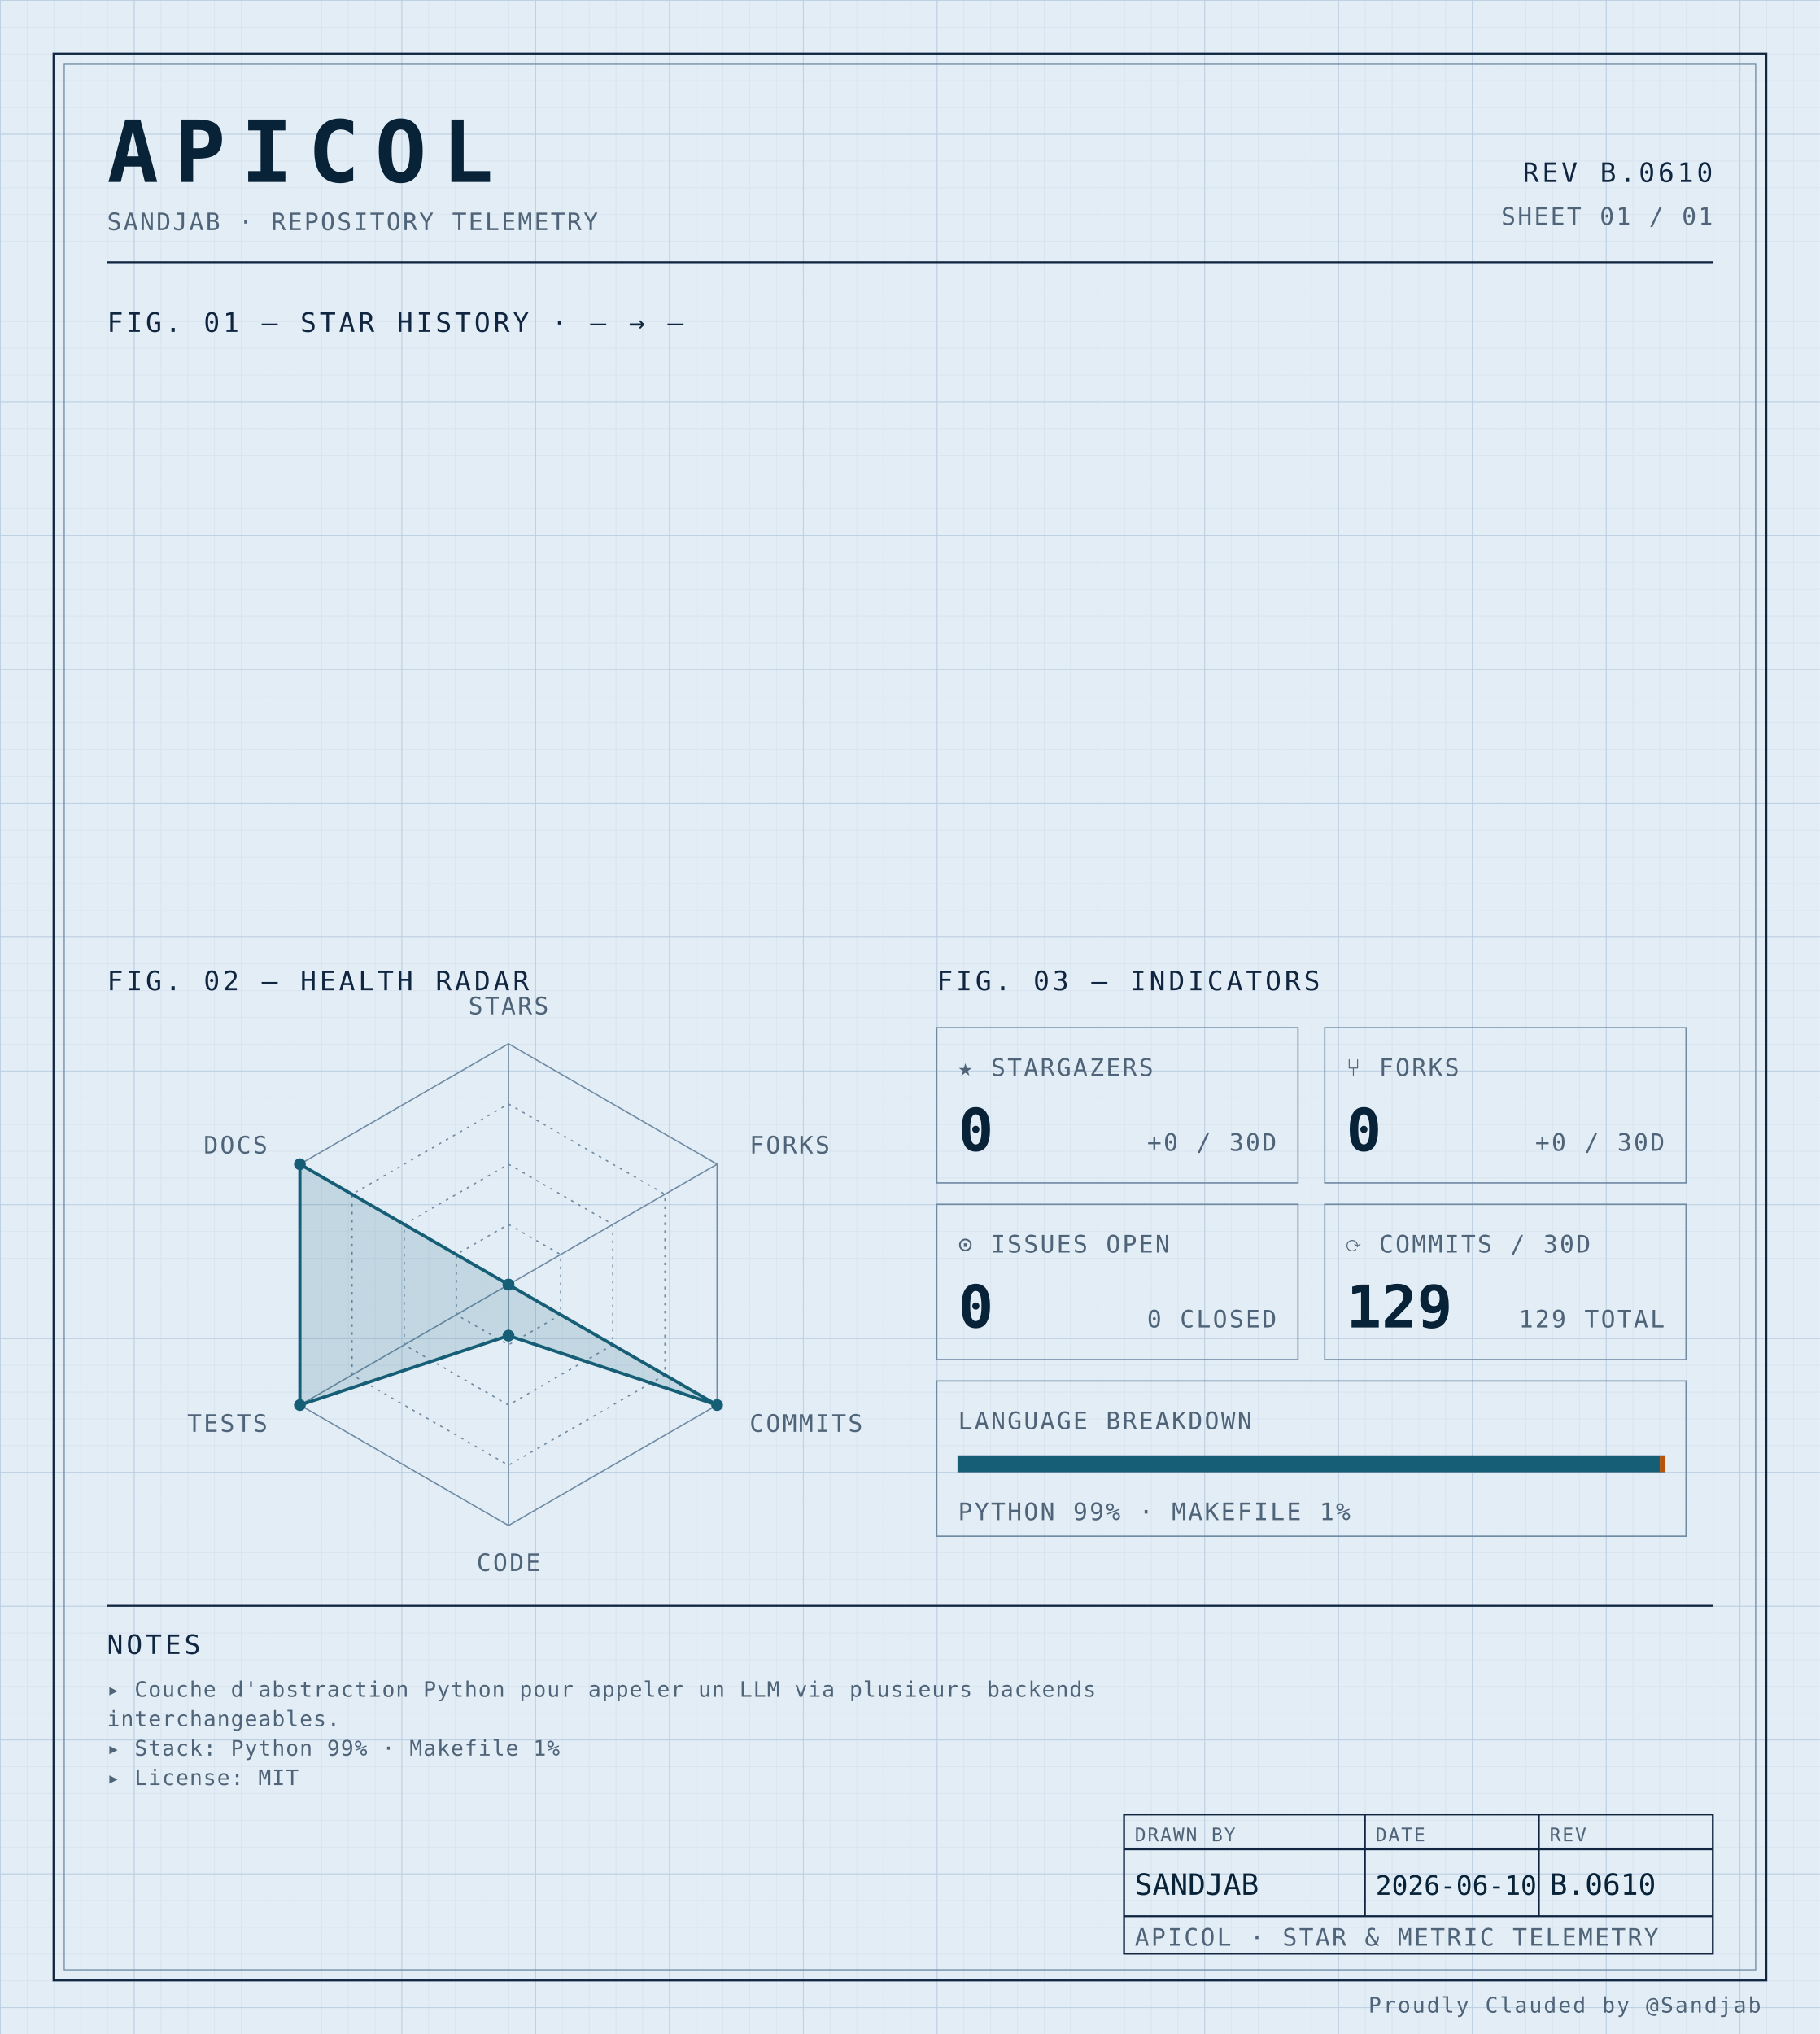
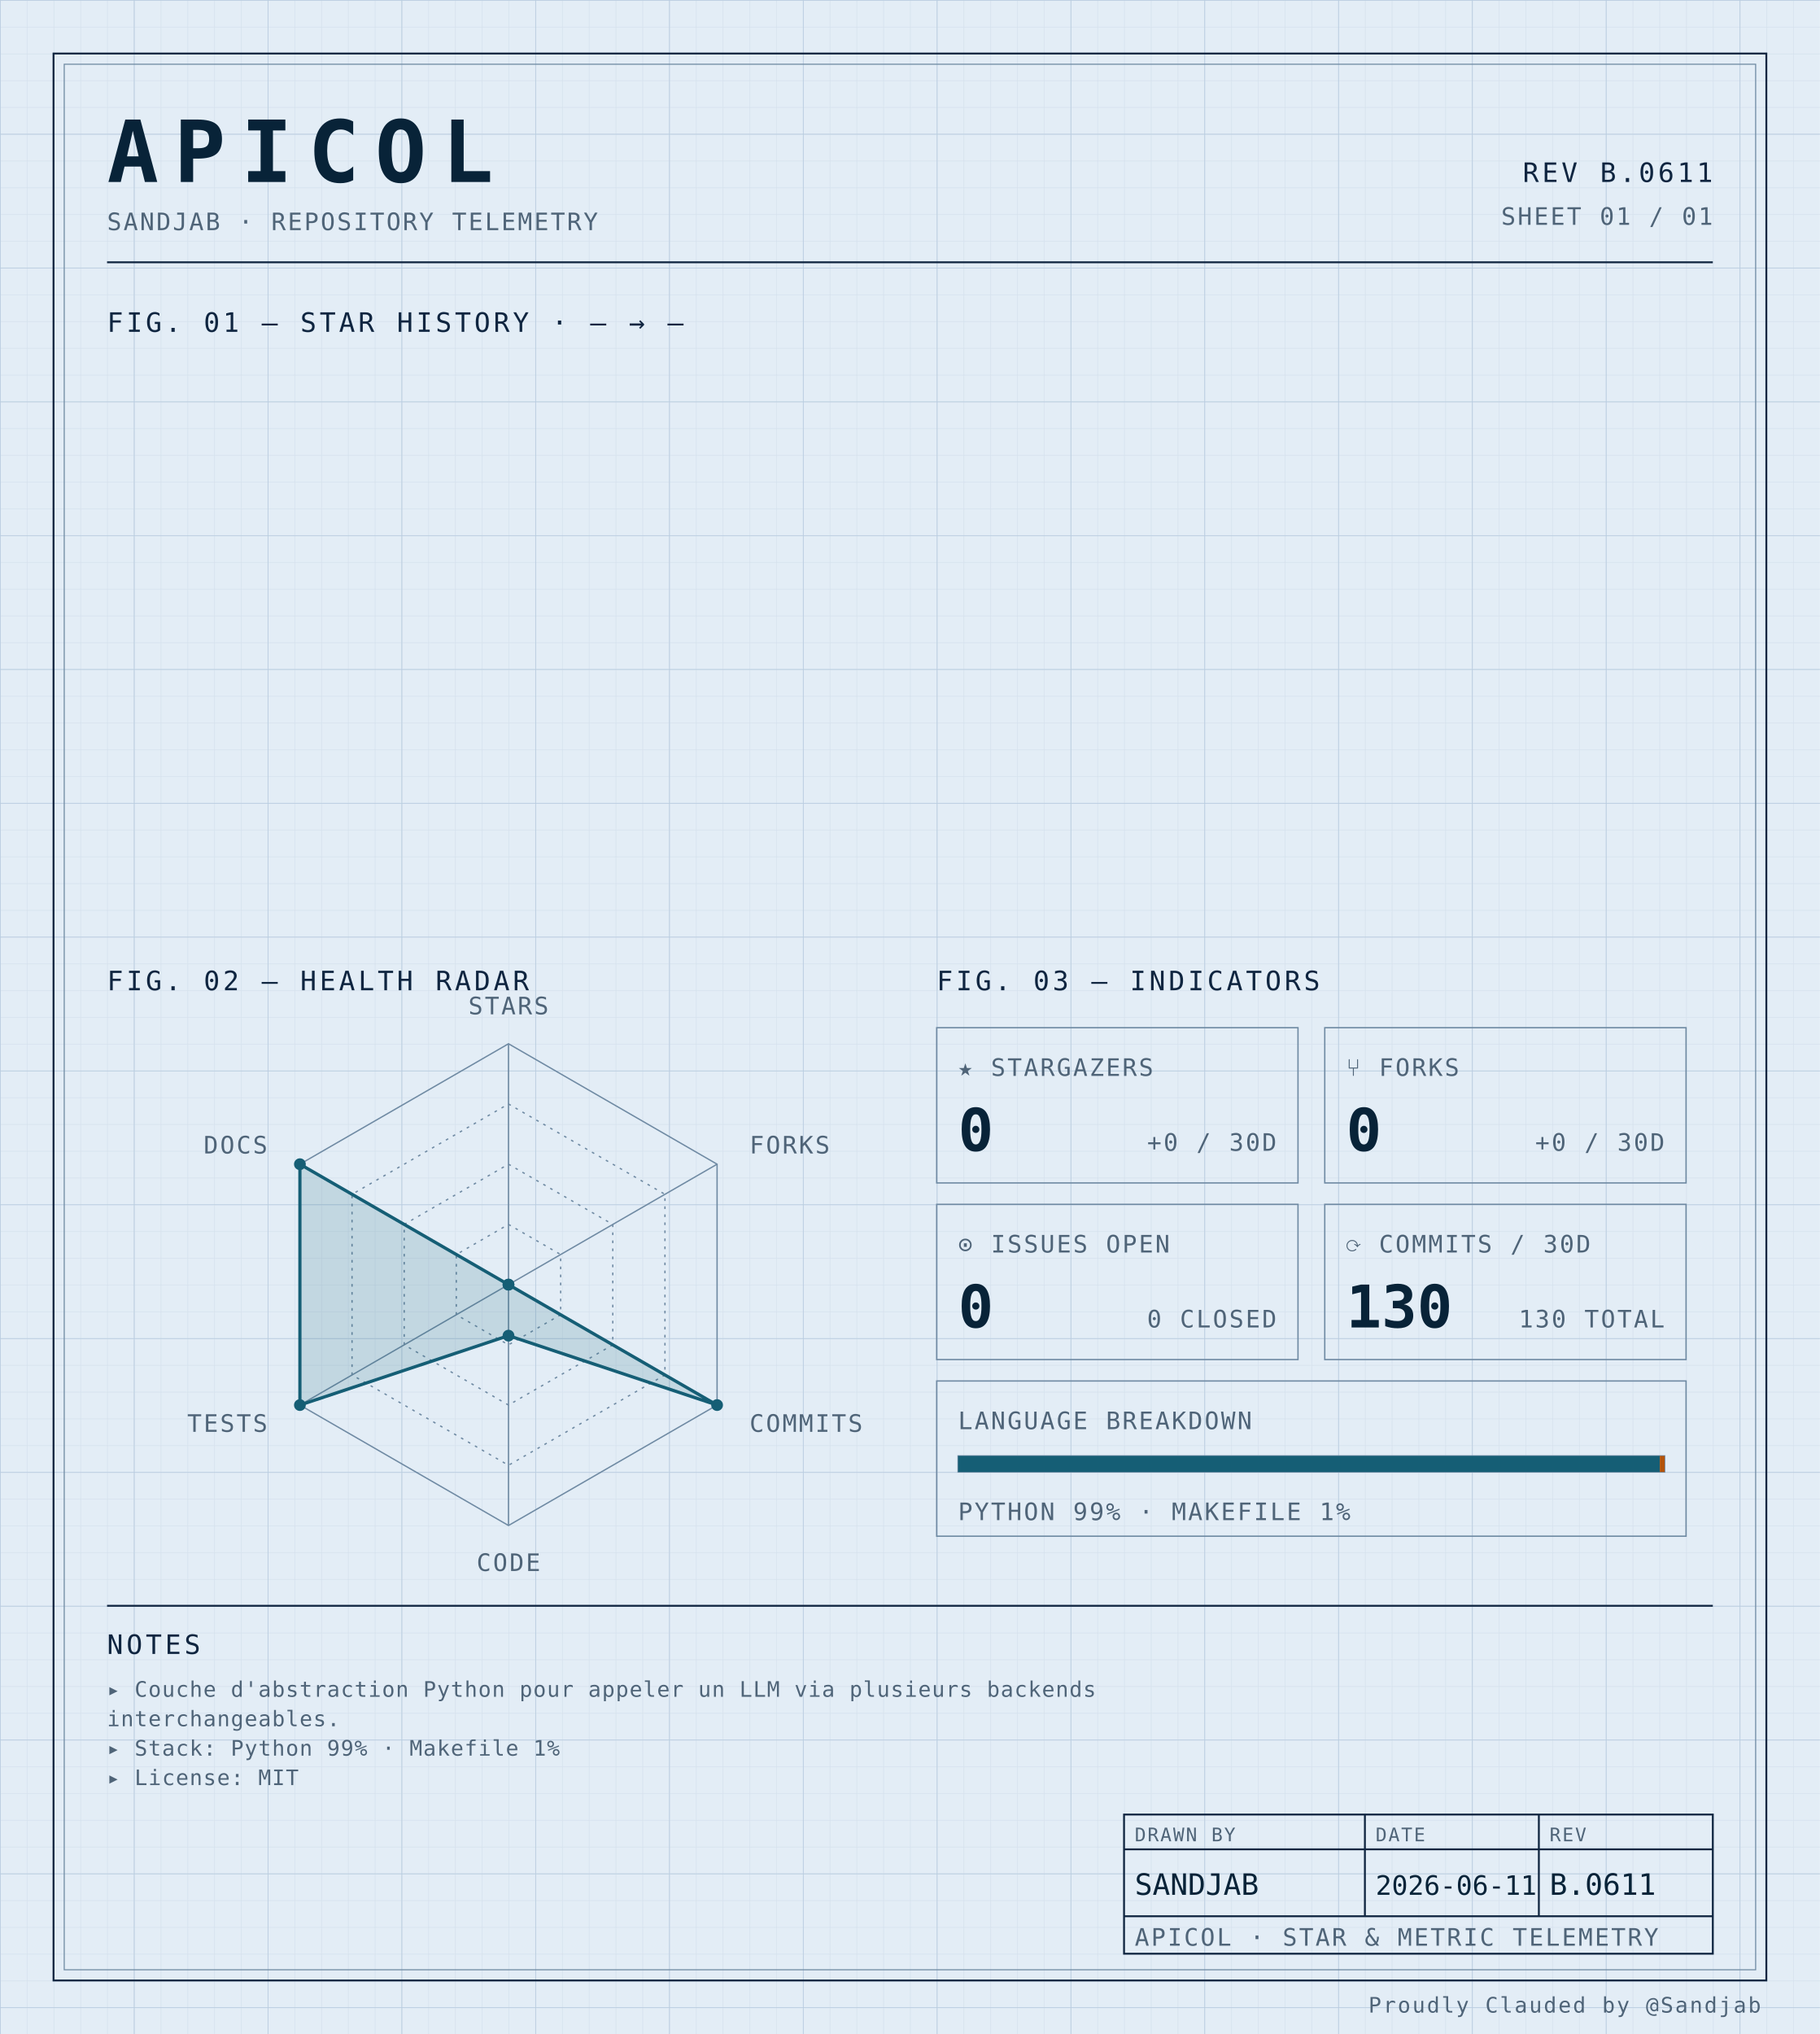
<svg xmlns="http://www.w3.org/2000/svg" width="100%" viewBox="0 0 680 760" role="img">
  <defs>
    <pattern id="grid-fine" width="10" height="10" patternUnits="userSpaceOnUse">
      <path d="M10 0H0V10" fill="none" stroke="#d4e0ec" stroke-width="0.4" />
    </pattern>
    <pattern id="grid-major" width="50" height="50" patternUnits="userSpaceOnUse">
      <path d="M50 0H0V50" fill="none" stroke="#b8cce0" stroke-width="0.5" />
    </pattern>
  </defs>
  <rect x="0" y="0" width="680" height="760" fill="#e3edf6" />
  <rect x="0" y="0" width="680" height="760" fill="url(#grid-fine)" />
  <rect x="0" y="0" width="680" height="760" fill="url(#grid-major)" />
  <rect x="20" y="20" width="640" height="720" fill="none" stroke="#0f2540" stroke-width="0.7" />
  <rect x="24" y="24" width="632" height="712" fill="none" stroke="#6f8aa3" stroke-width="0.4" />
  <text x="40" y="68" font-family="ui-monospace, 'SF Mono', 'JetBrains Mono', 'Cascadia Code', Consolas, monospace" font-size="32" font-weight="700" fill="#082338" text-anchor="start" letter-spacing="0.18em">APICOL</text>
  <text x="40" y="86" font-family="ui-monospace, 'SF Mono', 'JetBrains Mono', 'Cascadia Code', Consolas, monospace" font-size="9" font-weight="400" fill="#4f6478" text-anchor="start" letter-spacing="0.08em">SANDJAB · REPOSITORY TELEMETRY</text>
-   <text x="640" y="68" font-family="ui-monospace, 'SF Mono', 'JetBrains Mono', 'Cascadia Code', Consolas, monospace" font-size="10" font-weight="400" fill="#0f2540" text-anchor="end" letter-spacing="0.12em">REV B.0610</text>
+   <text x="640" y="68" font-family="ui-monospace, 'SF Mono', 'JetBrains Mono', 'Cascadia Code', Consolas, monospace" font-size="10" font-weight="400" fill="#0f2540" text-anchor="end" letter-spacing="0.12em">REV B.0611</text>
  <text x="640" y="84" font-family="ui-monospace, 'SF Mono', 'JetBrains Mono', 'Cascadia Code', Consolas, monospace" font-size="9" font-weight="400" fill="#4f6478" text-anchor="end" letter-spacing="0.08em">SHEET 01 / 01</text>
  <line x1="40" y1="98" x2="640" y2="98" stroke="#0f2540" stroke-width="0.7" />
  <text x="40" y="124" font-family="ui-monospace, 'SF Mono', 'JetBrains Mono', 'Cascadia Code', Consolas, monospace" font-size="10" font-weight="400" fill="#0f2540" text-anchor="start" letter-spacing="0.12em">FIG. 01 — STAR HISTORY · — → —</text>
  <text x="40" y="370" font-family="ui-monospace, 'SF Mono', 'JetBrains Mono', 'Cascadia Code', Consolas, monospace" font-size="10" font-weight="400" fill="#0f2540" text-anchor="start" letter-spacing="0.12em">FIG. 02 — HEALTH RADAR</text>
  <g transform="translate(190 480)">
    <polygon points="0.00,-90.00 77.94,-45.00 77.94,45.00 0.00,90.00 -77.94,45.00 -77.94,-45.00" fill="none" stroke="#6f8aa3" stroke-width="0.5" />
    <polygon points="0.00,-67.50 58.46,-33.75 58.46,33.75 0.00,67.50 -58.46,33.75 -58.46,-33.75" fill="none" stroke="#6f8aa3" stroke-width="0.5" stroke-dasharray="1,2" />
    <polygon points="0.00,-45.00 38.97,-22.50 38.97,22.50 0.00,45.00 -38.97,22.50 -38.97,-22.50" fill="none" stroke="#6f8aa3" stroke-width="0.5" stroke-dasharray="1,2" />
    <polygon points="0.00,-22.50 19.49,-11.25 19.49,11.25 0.00,22.50 -19.49,11.25 -19.49,-11.25" fill="none" stroke="#6f8aa3" stroke-width="0.5" stroke-dasharray="1,2" />
    <line x1="0" y1="0" x2="0.00" y2="-90.00" stroke="#6f8aa3" stroke-width="0.5" />
    <line x1="0" y1="0" x2="77.94" y2="-45.00" stroke="#6f8aa3" stroke-width="0.5" />
    <line x1="0" y1="0" x2="77.94" y2="45.00" stroke="#6f8aa3" stroke-width="0.5" />
    <line x1="0" y1="0" x2="0.00" y2="90.00" stroke="#6f8aa3" stroke-width="0.5" />
    <line x1="0" y1="0" x2="-77.94" y2="45.00" stroke="#6f8aa3" stroke-width="0.5" />
    <line x1="0" y1="0" x2="-77.94" y2="-45.00" stroke="#6f8aa3" stroke-width="0.5" />
    <polygon points="0.00,0.00 0.00,0.00 77.94,45.00 0.00,19.06 -77.94,45.00 -77.94,-45.00" fill="#155e75" fill-opacity="0.16" stroke="#155e75" stroke-width="1.2" />
    <circle cx="0.00" cy="0.00" r="2.2" fill="#155e75" />
    <circle cx="0.00" cy="0.00" r="2.2" fill="#155e75" />
    <circle cx="77.94" cy="45.00" r="2.2" fill="#155e75" />
    <circle cx="0.00" cy="19.06" r="2.2" fill="#155e75" />
    <circle cx="-77.94" cy="45.00" r="2.2" fill="#155e75" />
    <circle cx="-77.94" cy="-45.00" r="2.2" fill="#155e75" />
    <text x="6.3681633555662356e-15" y="-101" font-family="ui-monospace, 'SF Mono', 'JetBrains Mono', 'Cascadia Code', Consolas, monospace" font-size="9" font-weight="400" fill="#4f6478" text-anchor="middle" letter-spacing="0.08em">STARS</text>
    <text x="90.067" y="-49" font-family="ui-monospace, 'SF Mono', 'JetBrains Mono', 'Cascadia Code', Consolas, monospace" font-size="9" font-weight="400" fill="#4f6478" text-anchor="start" letter-spacing="0.08em">FORKS</text>
    <text x="90.067" y="55" font-family="ui-monospace, 'SF Mono', 'JetBrains Mono', 'Cascadia Code', Consolas, monospace" font-size="9" font-weight="400" fill="#4f6478" text-anchor="start" letter-spacing="0.08em">COMMITS</text>
    <text x="6.3681633555662356e-15" y="107" font-family="ui-monospace, 'SF Mono', 'JetBrains Mono', 'Cascadia Code', Consolas, monospace" font-size="9" font-weight="400" fill="#4f6478" text-anchor="middle" letter-spacing="0.08em">CODE</text>
    <text x="-90.067" y="55" font-family="ui-monospace, 'SF Mono', 'JetBrains Mono', 'Cascadia Code', Consolas, monospace" font-size="9" font-weight="400" fill="#4f6478" text-anchor="end" letter-spacing="0.08em">TESTS</text>
    <text x="-90.067" y="-49" font-family="ui-monospace, 'SF Mono', 'JetBrains Mono', 'Cascadia Code', Consolas, monospace" font-size="9" font-weight="400" fill="#4f6478" text-anchor="end" letter-spacing="0.08em">DOCS</text>
  </g>
  <text x="350" y="370" font-family="ui-monospace, 'SF Mono', 'JetBrains Mono', 'Cascadia Code', Consolas, monospace" font-size="10" font-weight="400" fill="#0f2540" text-anchor="start" letter-spacing="0.12em">FIG. 03 — INDICATORS</text>
  <rect x="350" y="384" width="135" height="58" fill="none" stroke="#6f8aa3" stroke-width="0.5" />
  <text x="358" y="402" font-family="ui-monospace, 'SF Mono', 'JetBrains Mono', 'Cascadia Code', Consolas, monospace" font-size="9" font-weight="400" fill="#4f6478" text-anchor="start" letter-spacing="0.08em">★ STARGAZERS</text>
  <text x="358" y="430" font-family="ui-monospace, 'SF Mono', 'JetBrains Mono', 'Cascadia Code', Consolas, monospace" font-size="22" font-weight="700" fill="#082338" text-anchor="start" letter-spacing="normal">0</text>
  <text x="477" y="430" font-family="ui-monospace, 'SF Mono', 'JetBrains Mono', 'Cascadia Code', Consolas, monospace" font-size="9" font-weight="400" fill="#4f6478" text-anchor="end" letter-spacing="0.08em">+0 / 30D</text>
  <rect x="495" y="384" width="135" height="58" fill="none" stroke="#6f8aa3" stroke-width="0.5" />
  <text x="503" y="402" font-family="ui-monospace, 'SF Mono', 'JetBrains Mono', 'Cascadia Code', Consolas, monospace" font-size="9" font-weight="400" fill="#4f6478" text-anchor="start" letter-spacing="0.08em">⑂ FORKS</text>
  <text x="503" y="430" font-family="ui-monospace, 'SF Mono', 'JetBrains Mono', 'Cascadia Code', Consolas, monospace" font-size="22" font-weight="700" fill="#082338" text-anchor="start" letter-spacing="normal">0</text>
  <text x="622" y="430" font-family="ui-monospace, 'SF Mono', 'JetBrains Mono', 'Cascadia Code', Consolas, monospace" font-size="9" font-weight="400" fill="#4f6478" text-anchor="end" letter-spacing="0.08em">+0 / 30D</text>
  <rect x="350" y="450" width="135" height="58" fill="none" stroke="#6f8aa3" stroke-width="0.5" />
  <text x="358" y="468" font-family="ui-monospace, 'SF Mono', 'JetBrains Mono', 'Cascadia Code', Consolas, monospace" font-size="9" font-weight="400" fill="#4f6478" text-anchor="start" letter-spacing="0.08em">⊙ ISSUES OPEN</text>
  <text x="358" y="496" font-family="ui-monospace, 'SF Mono', 'JetBrains Mono', 'Cascadia Code', Consolas, monospace" font-size="22" font-weight="700" fill="#082338" text-anchor="start" letter-spacing="normal">0</text>
  <text x="477" y="496" font-family="ui-monospace, 'SF Mono', 'JetBrains Mono', 'Cascadia Code', Consolas, monospace" font-size="9" font-weight="400" fill="#4f6478" text-anchor="end" letter-spacing="0.08em">0 CLOSED</text>
  <rect x="495" y="450" width="135" height="58" fill="none" stroke="#6f8aa3" stroke-width="0.5" />
  <text x="503" y="468" font-family="ui-monospace, 'SF Mono', 'JetBrains Mono', 'Cascadia Code', Consolas, monospace" font-size="9" font-weight="400" fill="#4f6478" text-anchor="start" letter-spacing="0.08em">⟳ COMMITS / 30D</text>
-   <text x="503" y="496" font-family="ui-monospace, 'SF Mono', 'JetBrains Mono', 'Cascadia Code', Consolas, monospace" font-size="22" font-weight="700" fill="#082338" text-anchor="start" letter-spacing="normal">129</text>
-   <text x="622" y="496" font-family="ui-monospace, 'SF Mono', 'JetBrains Mono', 'Cascadia Code', Consolas, monospace" font-size="9" font-weight="400" fill="#4f6478" text-anchor="end" letter-spacing="0.08em">129 TOTAL</text>
+   <text x="503" y="496" font-family="ui-monospace, 'SF Mono', 'JetBrains Mono', 'Cascadia Code', Consolas, monospace" font-size="22" font-weight="700" fill="#082338" text-anchor="start" letter-spacing="normal">130</text>
+   <text x="622" y="496" font-family="ui-monospace, 'SF Mono', 'JetBrains Mono', 'Cascadia Code', Consolas, monospace" font-size="9" font-weight="400" fill="#4f6478" text-anchor="end" letter-spacing="0.08em">130 TOTAL</text>
  <rect x="350" y="516" width="280" height="58" fill="none" stroke="#6f8aa3" stroke-width="0.5" />
  <text x="358" y="534" font-family="ui-monospace, 'SF Mono', 'JetBrains Mono', 'Cascadia Code', Consolas, monospace" font-size="9" font-weight="400" fill="#4f6478" text-anchor="start" letter-spacing="0.08em">LANGUAGE BREAKDOWN</text>
  <rect x="358" y="544" width="264" height="6" fill="none" stroke="#6f8aa3" stroke-width="0.5" />
  <rect x="358" y="544" width="262.19" height="6" fill="#155e75" />
  <rect x="620.192" y="544" width="1.81" height="6" fill="#b45309" />
  <text x="358" y="568" font-family="ui-monospace, 'SF Mono', 'JetBrains Mono', 'Cascadia Code', Consolas, monospace" font-size="9" font-weight="400" fill="#4f6478" text-anchor="start" letter-spacing="0.08em">PYTHON 99% · MAKEFILE 1%</text>
  <line x1="40" y1="600" x2="640" y2="600" stroke="#0f2540" stroke-width="0.7" />
  <text x="40" y="618" font-family="ui-monospace, 'SF Mono', 'JetBrains Mono', 'Cascadia Code', Consolas, monospace" font-size="10" font-weight="400" fill="#0f2540" text-anchor="start" letter-spacing="0.12em">NOTES</text>
  <text x="40" y="634" font-family="ui-monospace, 'SF Mono', 'JetBrains Mono', 'Cascadia Code', Consolas, monospace" font-size="8" font-weight="400" fill="#4f6478" text-anchor="start" letter-spacing="0.04em">▸ Couche d'abstraction Python pour appeler un LLM via plusieurs backends</text>
  <text x="40" y="645" font-family="ui-monospace, 'SF Mono', 'JetBrains Mono', 'Cascadia Code', Consolas, monospace" font-size="8" font-weight="400" fill="#4f6478" text-anchor="start" letter-spacing="0.04em">  interchangeables.</text>
  <text x="40" y="656" font-family="ui-monospace, 'SF Mono', 'JetBrains Mono', 'Cascadia Code', Consolas, monospace" font-size="8" font-weight="400" fill="#4f6478" text-anchor="start" letter-spacing="0.04em">▸ Stack: Python 99% · Makefile 1%</text>
  <text x="40" y="667" font-family="ui-monospace, 'SF Mono', 'JetBrains Mono', 'Cascadia Code', Consolas, monospace" font-size="8" font-weight="400" fill="#4f6478" text-anchor="start" letter-spacing="0.04em">▸ License: MIT</text>
  <rect x="420" y="678" width="220" height="52" fill="none" stroke="#0f2540" stroke-width="0.7" />
  <line x1="420" y1="691" x2="640" y2="691" stroke="#0f2540" stroke-width="0.7" />
  <line x1="420" y1="716" x2="640" y2="716" stroke="#0f2540" stroke-width="0.7" />
  <line x1="510" y1="678" x2="510" y2="716" stroke="#0f2540" stroke-width="0.7" />
  <line x1="575" y1="678" x2="575" y2="716" stroke="#0f2540" stroke-width="0.7" />
  <text x="424" y="688" font-family="ui-monospace, 'SF Mono', 'JetBrains Mono', 'Cascadia Code', Consolas, monospace" font-size="7" font-weight="400" fill="#4f6478" text-anchor="start" letter-spacing="0.08em">DRAWN BY</text>
  <text x="514" y="688" font-family="ui-monospace, 'SF Mono', 'JetBrains Mono', 'Cascadia Code', Consolas, monospace" font-size="7" font-weight="400" fill="#4f6478" text-anchor="start" letter-spacing="0.08em">DATE</text>
  <text x="579" y="688" font-family="ui-monospace, 'SF Mono', 'JetBrains Mono', 'Cascadia Code', Consolas, monospace" font-size="7" font-weight="400" fill="#4f6478" text-anchor="start" letter-spacing="0.08em">REV</text>
  <text x="424" y="708" font-family="ui-monospace, 'SF Mono', 'JetBrains Mono', 'Cascadia Code', Consolas, monospace" font-size="11" font-weight="400" fill="#082338" text-anchor="start" letter-spacing="normal">SANDJAB</text>
-   <text x="514" y="708" font-family="ui-monospace, 'SF Mono', 'JetBrains Mono', 'Cascadia Code', Consolas, monospace" font-size="10" font-weight="400" fill="#082338" text-anchor="start" letter-spacing="normal">2026-06-10</text>
-   <text x="579" y="708" font-family="ui-monospace, 'SF Mono', 'JetBrains Mono', 'Cascadia Code', Consolas, monospace" font-size="11" font-weight="400" fill="#082338" text-anchor="start" letter-spacing="normal">B.0610</text>
+   <text x="514" y="708" font-family="ui-monospace, 'SF Mono', 'JetBrains Mono', 'Cascadia Code', Consolas, monospace" font-size="10" font-weight="400" fill="#082338" text-anchor="start" letter-spacing="normal">2026-06-11</text>
+   <text x="579" y="708" font-family="ui-monospace, 'SF Mono', 'JetBrains Mono', 'Cascadia Code', Consolas, monospace" font-size="11" font-weight="400" fill="#082338" text-anchor="start" letter-spacing="normal">B.0611</text>
  <text x="424" y="727" font-family="ui-monospace, 'SF Mono', 'JetBrains Mono', 'Cascadia Code', Consolas, monospace" font-size="9" font-weight="400" fill="#4f6478" text-anchor="start" letter-spacing="0.08em">APICOL · STAR &amp; METRIC TELEMETRY</text>
  <text x="658" y="752" font-family="ui-monospace, 'SF Mono', 'JetBrains Mono', 'Cascadia Code', Consolas, monospace" font-size="8" font-weight="400" fill="#4f6478" text-anchor="end" letter-spacing="0.08em">Proudly Clauded by @Sandjab</text>
</svg>
